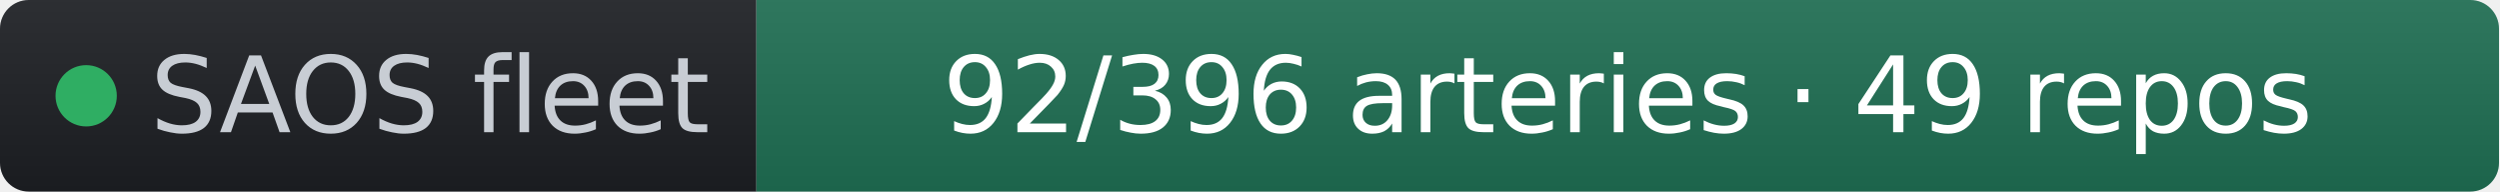
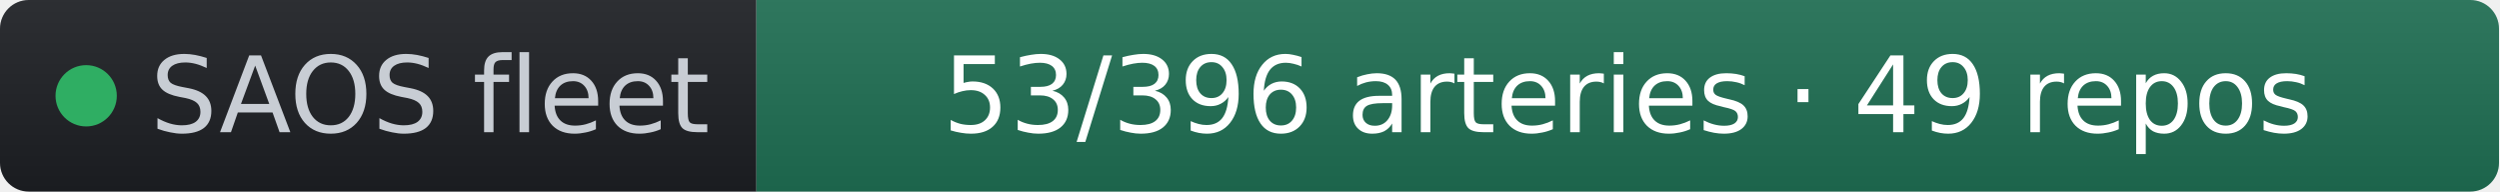
- <svg xmlns="http://www.w3.org/2000/svg" width="261" height="20" role="img" aria-label="SAOS fleet: 92/396 arteries · 49 repos" viewBox="0 0 261 20" font-family="Verdana,Geneva,DejaVu Sans,sans-serif">
+ <svg xmlns="http://www.w3.org/2000/svg" width="261" height="20" role="img" aria-label="SAOS fleet: 53/396 arteries · 49 repos" viewBox="0 0 261 20" font-family="Verdana,Geneva,DejaVu Sans,sans-serif">
  <linearGradient id="s" x2="0" y2="100%">
    <stop offset="0" stop-color="#bbb" stop-opacity=".1" />
    <stop offset="1" stop-opacity=".1" />
  </linearGradient>
  <clipPath id="r">
    <rect width="261" height="20" rx="3" fill="#fff" />
  </clipPath>
  <g clip-path="url(#r)">
    <rect width="79" height="20" fill="#1d1f24" />
    <rect x="79" width="182" height="20" fill="#1f6f54" />
    <rect width="261" height="20" fill="url(#s)" />
  </g>
  <g fill="#fff" text-anchor="middle" font-size="11">
    <circle cx="9" cy="10" r="3.2" fill="#2fae63" />
    <text x="15.7" y="13.8" fill="#c8cdd4" text-anchor="start">SAOS fleet</text>
-     <text x="170" y="13.8" fill="#ffffff">92/396 arteries · 49 repos</text>
+     <text x="170" y="13.8" fill="#ffffff">53/396 arteries · 49 repos</text>
  </g>
</svg>
